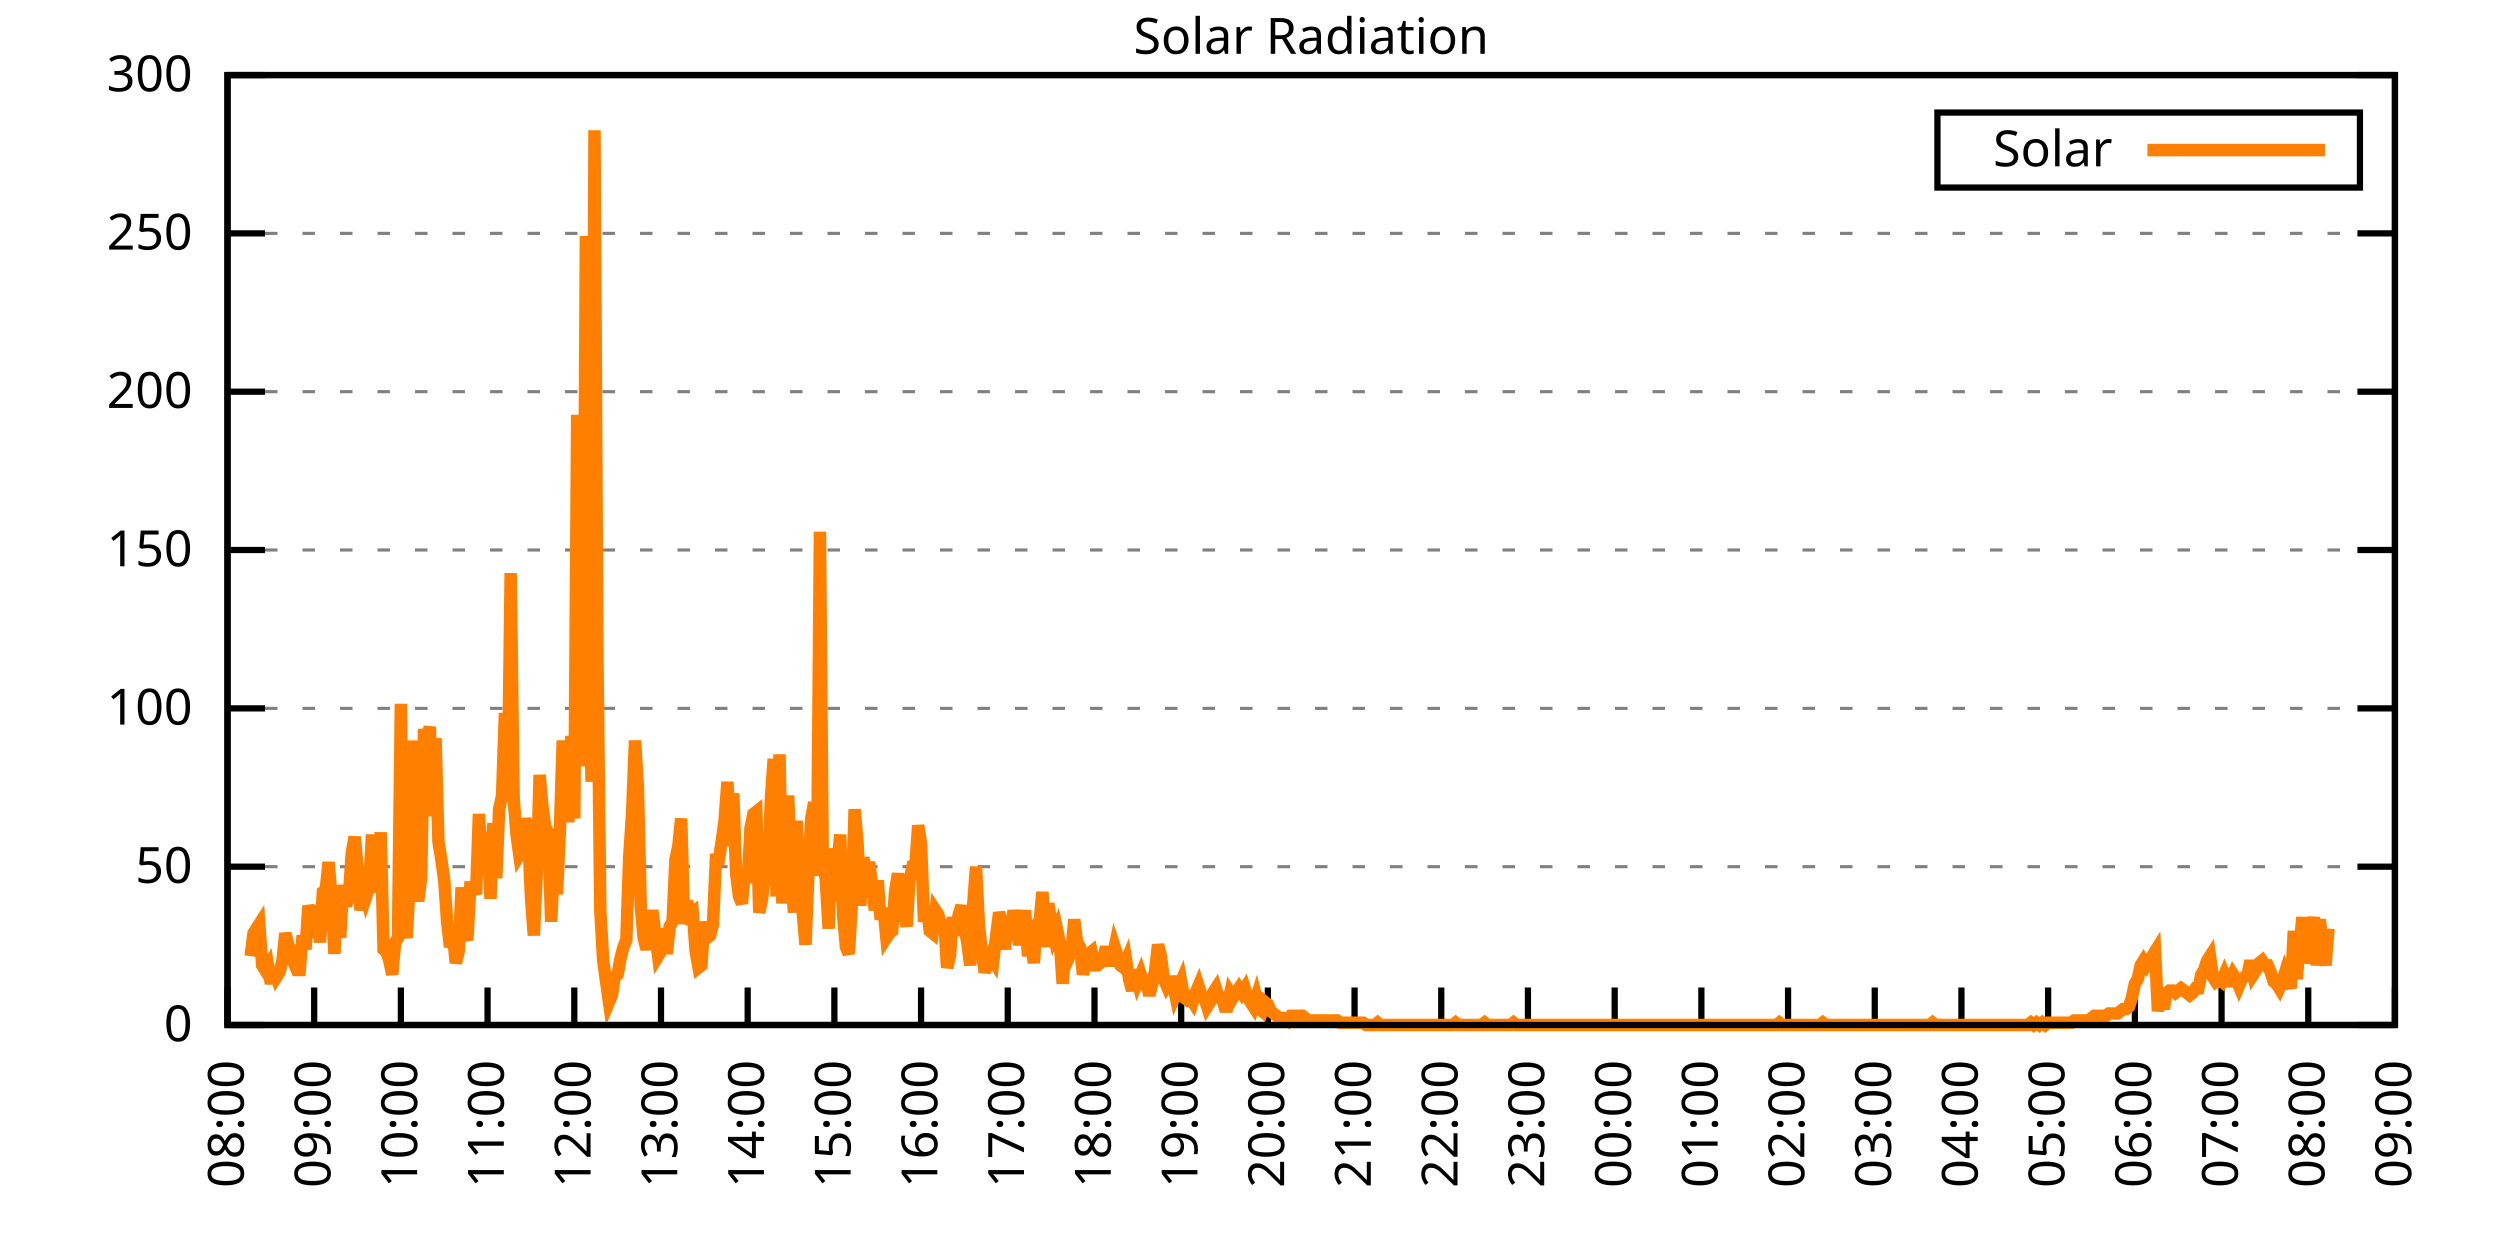
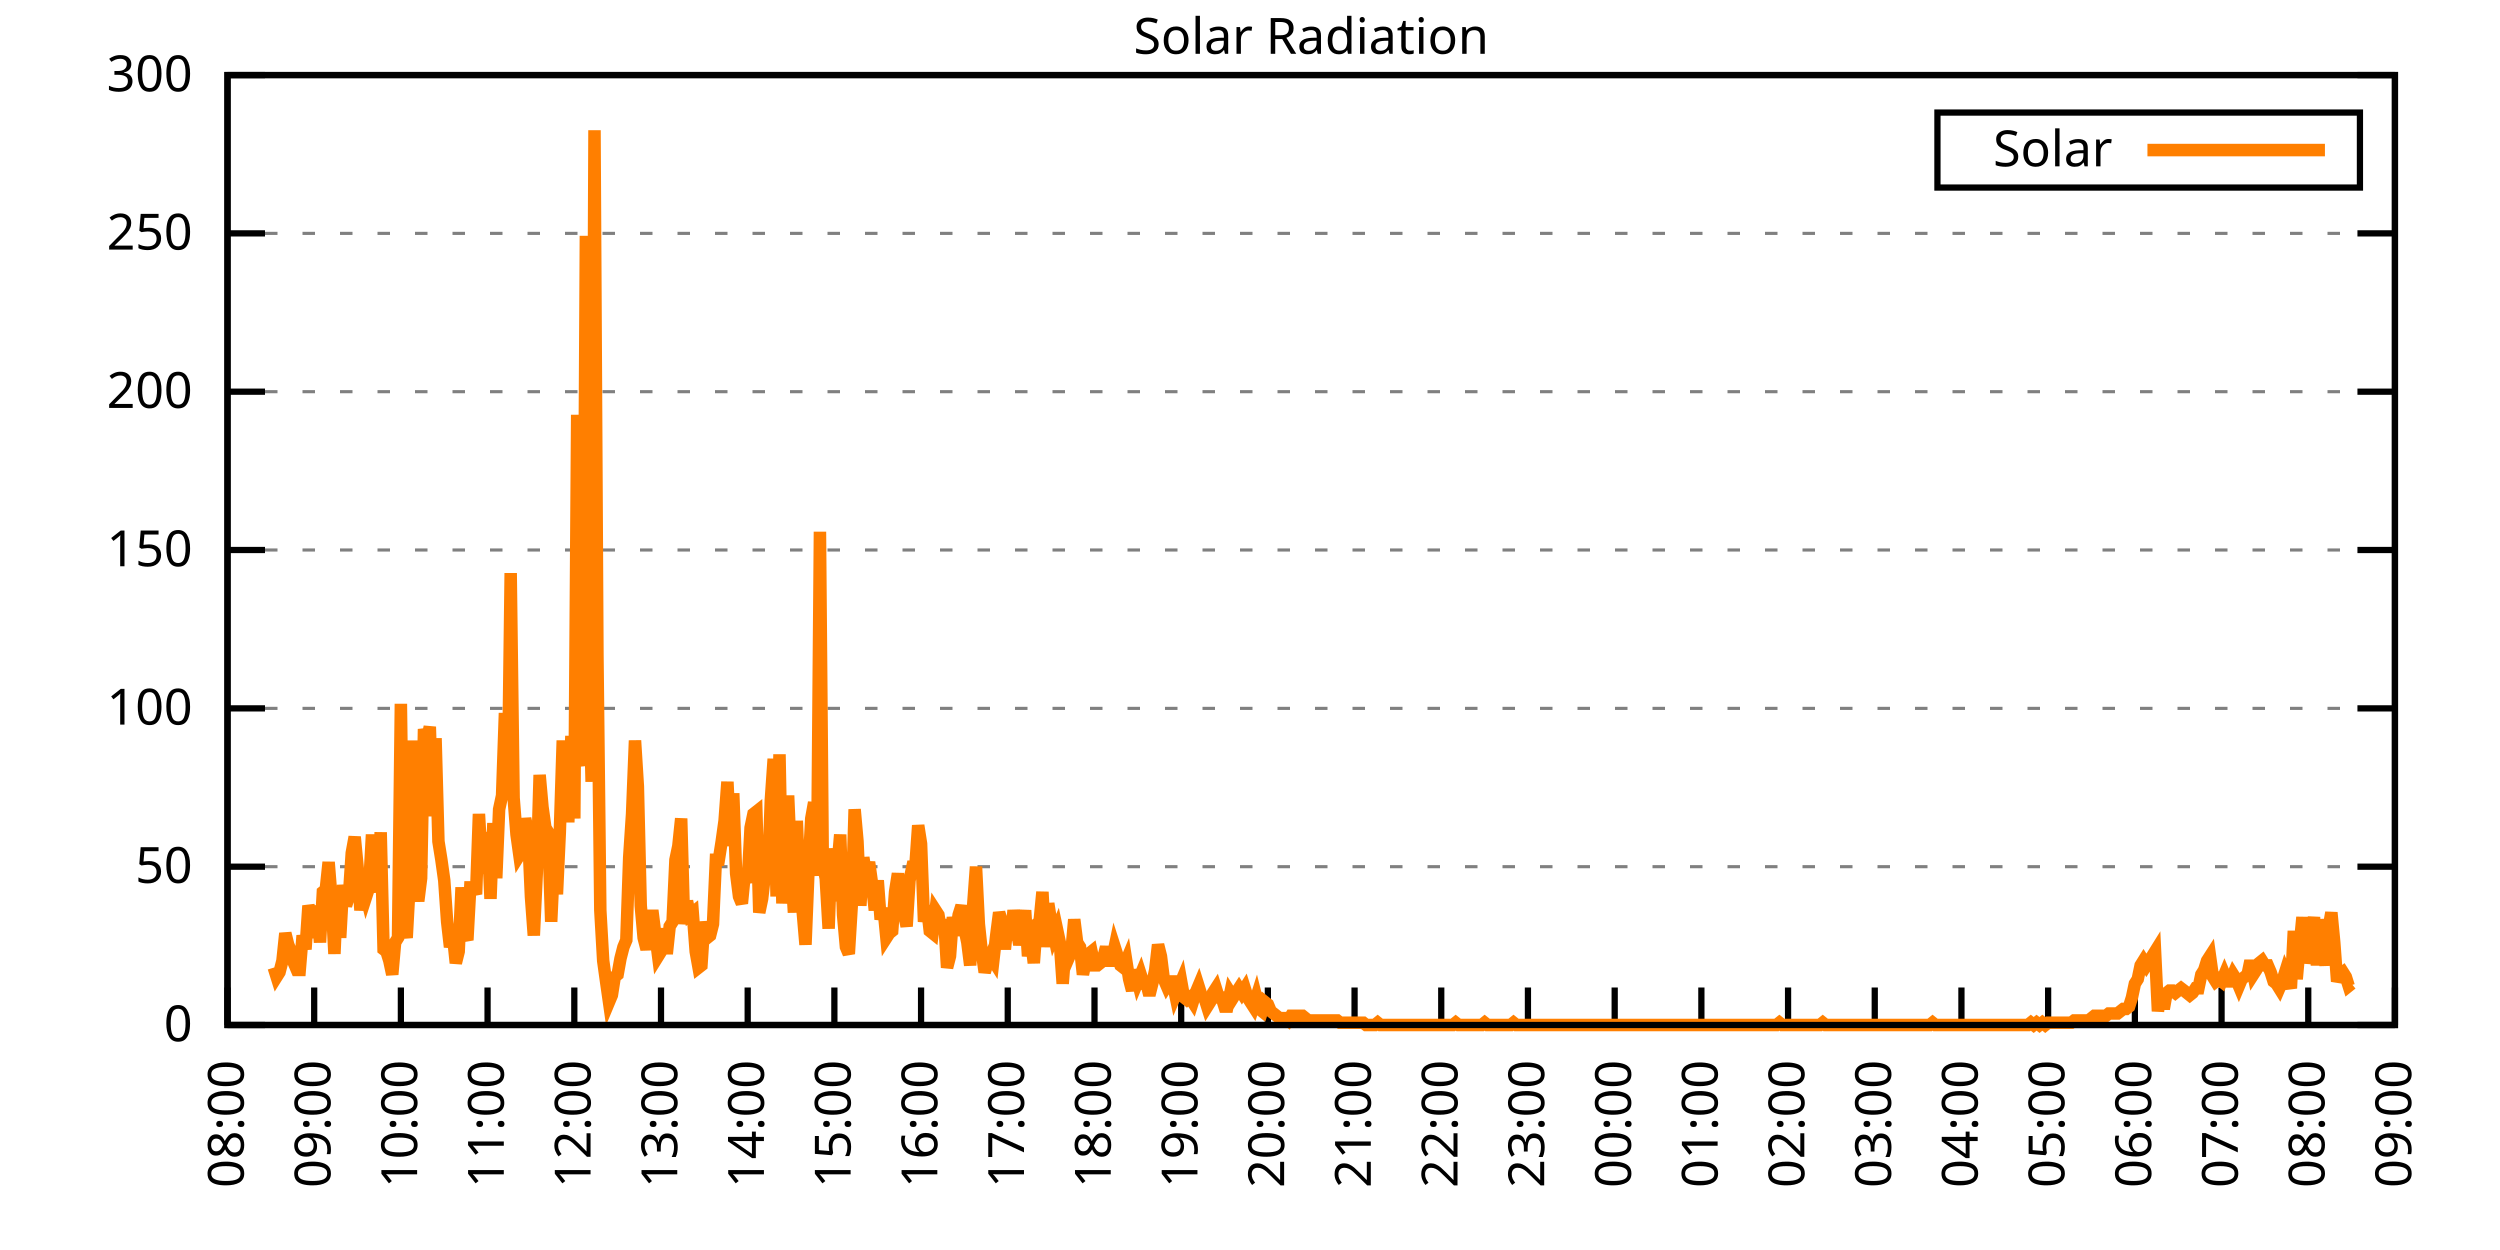
<svg xmlns="http://www.w3.org/2000/svg" xmlns:xlink="http://www.w3.org/1999/xlink" width="400" height="200" viewBox="0 0 400 200">
  <g id="gnuplot_canvas">
    <rect x="0" y="0" width="400" height="200" fill="none" />
    <defs>
      <circle id="gpDot" r="0.5" stroke-width="0.5" stroke="currentColor" />
      <path id="gpPt0" stroke-width="0.333" stroke="currentColor" d="M-1,0 h2 M0,-1 v2" />
      <path id="gpPt1" stroke-width="0.333" stroke="currentColor" d="M-1,-1 L1,1 M1,-1 L-1,1" />
      <path id="gpPt2" stroke-width="0.333" stroke="currentColor" d="M-1,0 L1,0 M0,-1 L0,1 M-1,-1 L1,1 M-1,1 L1,-1" />
      <rect id="gpPt3" stroke-width="0.333" stroke="currentColor" x="-1" y="-1" width="2" height="2" />
      <rect id="gpPt4" stroke-width="0.333" stroke="currentColor" fill="currentColor" x="-1" y="-1" width="2" height="2" />
      <circle id="gpPt5" stroke-width="0.333" stroke="currentColor" cx="0" cy="0" r="1" />
      <use xlink:href="#gpPt5" id="gpPt6" fill="currentColor" stroke="none" />
      <path id="gpPt7" stroke-width="0.333" stroke="currentColor" d="M0,-1.33 L-1.33,0.67 L1.33,0.67 z" />
      <use xlink:href="#gpPt7" id="gpPt8" fill="currentColor" stroke="none" />
      <use xlink:href="#gpPt7" id="gpPt9" stroke="currentColor" transform="rotate(180)" />
      <use xlink:href="#gpPt9" id="gpPt10" fill="currentColor" stroke="none" />
      <use xlink:href="#gpPt3" id="gpPt11" stroke="currentColor" transform="rotate(45)" />
      <use xlink:href="#gpPt11" id="gpPt12" fill="currentColor" stroke="none" />
      <path id="gpPt13" stroke-width="0.333" stroke="currentColor" d="M0,1.330 L1.265,0.411 L0.782,-1.067 L-0.782,-1.076 L-1.265,0.411 z" />
      <use xlink:href="#gpPt13" id="gpPt14" fill="currentColor" stroke="none" />
      <filter id="textbox" filterUnits="objectBoundingBox" x="0" y="0" height="1" width="1">
        <feFlood flood-color="white" flood-opacity="1" result="bgnd" />
        <feComposite in="SourceGraphic" in2="bgnd" operator="atop" />
      </filter>
      <filter id="greybox" filterUnits="objectBoundingBox" x="0" y="0" height="1" width="1">
        <feFlood flood-color="lightgrey" flood-opacity="1" result="grey" />
        <feComposite in="SourceGraphic" in2="grey" operator="atop" />
      </filter>
    </defs>
    <g fill="none" color="white" stroke="currentColor" stroke-width="1.00" stroke-linecap="butt" stroke-linejoin="miter">
</g>
    <g fill="none" color="black" stroke="currentColor" stroke-width="1.00" stroke-linecap="butt" stroke-linejoin="miter">
      <g stroke="none" shape-rendering="crispEdges">
        <polygon fill="rgb(255, 255, 255)" points="36.40,164.00 383.18,164.00 383.18,12.02 36.40,12.02 " />
      </g>
    </g>
    <g fill="none" color="black" stroke="currentColor" stroke-width="1.00" stroke-linecap="butt" stroke-linejoin="miter">
</g>
    <g fill="none" color="black" stroke="black" stroke-width="0.50" stroke-linecap="butt" stroke-linejoin="miter">
</g>
    <g fill="none" color="gray" stroke="currentColor" stroke-width="0.50" stroke-linecap="butt" stroke-linejoin="miter">
      <path stroke="gray" stroke-dasharray="2,4" class="gridline" d="M36.40,164.00 L383.19,164.00  " />
    </g>
    <g fill="none" color="gray" stroke="gray" stroke-width="1.00" stroke-linecap="butt" stroke-linejoin="miter">
</g>
    <g fill="none" color="black" stroke="currentColor" stroke-width="1.00" stroke-linecap="butt" stroke-linejoin="miter">
      <path stroke="black" d="M36.40,164.00 L42.40,164.00 M383.19,164.00 L377.19,164.00  " />
      <g transform="translate(30.80,166.60)" stroke="none" fill="black" font-family="Sans" font-size="8.00" text-anchor="end">
        <text>
          <tspan font-family="Sans"> 0</tspan>
        </text>
      </g>
    </g>
    <g fill="none" color="black" stroke="currentColor" stroke-width="1.00" stroke-linecap="butt" stroke-linejoin="miter">
</g>
    <g fill="none" color="black" stroke="black" stroke-width="0.50" stroke-linecap="butt" stroke-linejoin="miter">
</g>
    <g fill="none" color="gray" stroke="currentColor" stroke-width="0.50" stroke-linecap="butt" stroke-linejoin="miter">
      <path stroke="gray" stroke-dasharray="2,4" class="gridline" d="M36.40,138.67 L383.19,138.67  " />
    </g>
    <g fill="none" color="gray" stroke="gray" stroke-width="1.00" stroke-linecap="butt" stroke-linejoin="miter">
</g>
    <g fill="none" color="black" stroke="currentColor" stroke-width="1.00" stroke-linecap="butt" stroke-linejoin="miter">
      <path stroke="black" d="M36.40,138.67 L42.40,138.67 M383.19,138.67 L377.19,138.67  " />
      <g transform="translate(30.80,141.27)" stroke="none" fill="black" font-family="Sans" font-size="8.00" text-anchor="end">
        <text>
          <tspan font-family="Sans"> 50</tspan>
        </text>
      </g>
    </g>
    <g fill="none" color="black" stroke="currentColor" stroke-width="1.00" stroke-linecap="butt" stroke-linejoin="miter">
</g>
    <g fill="none" color="black" stroke="black" stroke-width="0.50" stroke-linecap="butt" stroke-linejoin="miter">
</g>
    <g fill="none" color="gray" stroke="currentColor" stroke-width="0.50" stroke-linecap="butt" stroke-linejoin="miter">
      <path stroke="gray" stroke-dasharray="2,4" class="gridline" d="M36.40,113.34 L383.19,113.34  " />
    </g>
    <g fill="none" color="gray" stroke="gray" stroke-width="1.00" stroke-linecap="butt" stroke-linejoin="miter">
</g>
    <g fill="none" color="black" stroke="currentColor" stroke-width="1.00" stroke-linecap="butt" stroke-linejoin="miter">
      <path stroke="black" d="M36.40,113.34 L42.40,113.34 M383.19,113.34 L377.19,113.34  " />
      <g transform="translate(30.80,115.94)" stroke="none" fill="black" font-family="Sans" font-size="8.00" text-anchor="end">
        <text>
          <tspan font-family="Sans"> 100</tspan>
        </text>
      </g>
    </g>
    <g fill="none" color="black" stroke="currentColor" stroke-width="1.00" stroke-linecap="butt" stroke-linejoin="miter">
</g>
    <g fill="none" color="black" stroke="black" stroke-width="0.50" stroke-linecap="butt" stroke-linejoin="miter">
</g>
    <g fill="none" color="gray" stroke="currentColor" stroke-width="0.50" stroke-linecap="butt" stroke-linejoin="miter">
      <path stroke="gray" stroke-dasharray="2,4" class="gridline" d="M36.40,88.00 L383.19,88.00  " />
    </g>
    <g fill="none" color="gray" stroke="gray" stroke-width="1.00" stroke-linecap="butt" stroke-linejoin="miter">
</g>
    <g fill="none" color="black" stroke="currentColor" stroke-width="1.00" stroke-linecap="butt" stroke-linejoin="miter">
      <path stroke="black" d="M36.40,88.00 L42.40,88.00 M383.19,88.00 L377.19,88.00  " />
      <g transform="translate(30.80,90.60)" stroke="none" fill="black" font-family="Sans" font-size="8.00" text-anchor="end">
        <text>
          <tspan font-family="Sans"> 150</tspan>
        </text>
      </g>
    </g>
    <g fill="none" color="black" stroke="currentColor" stroke-width="1.00" stroke-linecap="butt" stroke-linejoin="miter">
</g>
    <g fill="none" color="black" stroke="black" stroke-width="0.50" stroke-linecap="butt" stroke-linejoin="miter">
</g>
    <g fill="none" color="gray" stroke="currentColor" stroke-width="0.50" stroke-linecap="butt" stroke-linejoin="miter">
      <path stroke="gray" stroke-dasharray="2,4" class="gridline" d="M36.40,62.67 L383.19,62.67  " />
    </g>
    <g fill="none" color="gray" stroke="gray" stroke-width="1.00" stroke-linecap="butt" stroke-linejoin="miter">
</g>
    <g fill="none" color="black" stroke="currentColor" stroke-width="1.00" stroke-linecap="butt" stroke-linejoin="miter">
      <path stroke="black" d="M36.40,62.67 L42.40,62.67 M383.19,62.67 L377.19,62.67  " />
      <g transform="translate(30.80,65.27)" stroke="none" fill="black" font-family="Sans" font-size="8.00" text-anchor="end">
        <text>
          <tspan font-family="Sans"> 200</tspan>
        </text>
      </g>
    </g>
    <g fill="none" color="black" stroke="currentColor" stroke-width="1.00" stroke-linecap="butt" stroke-linejoin="miter">
</g>
    <g fill="none" color="black" stroke="black" stroke-width="0.50" stroke-linecap="butt" stroke-linejoin="miter">
</g>
    <g fill="none" color="gray" stroke="currentColor" stroke-width="0.50" stroke-linecap="butt" stroke-linejoin="miter">
      <path stroke="gray" stroke-dasharray="2,4" class="gridline" d="M36.40,37.34 L383.19,37.34  " />
    </g>
    <g fill="none" color="gray" stroke="gray" stroke-width="1.00" stroke-linecap="butt" stroke-linejoin="miter">
</g>
    <g fill="none" color="black" stroke="currentColor" stroke-width="1.00" stroke-linecap="butt" stroke-linejoin="miter">
      <path stroke="black" d="M36.40,37.34 L42.40,37.34 M383.19,37.34 L377.19,37.34  " />
      <g transform="translate(30.80,39.94)" stroke="none" fill="black" font-family="Sans" font-size="8.00" text-anchor="end">
        <text>
          <tspan font-family="Sans"> 250</tspan>
        </text>
      </g>
    </g>
    <g fill="none" color="black" stroke="currentColor" stroke-width="1.00" stroke-linecap="butt" stroke-linejoin="miter">
</g>
    <g fill="none" color="black" stroke="black" stroke-width="0.50" stroke-linecap="butt" stroke-linejoin="miter">
</g>
    <g fill="none" color="gray" stroke="currentColor" stroke-width="0.50" stroke-linecap="butt" stroke-linejoin="miter">
      <path stroke="gray" stroke-dasharray="2,4" class="gridline" d="M36.40,12.01 L383.19,12.01  " />
    </g>
    <g fill="none" color="gray" stroke="gray" stroke-width="1.00" stroke-linecap="butt" stroke-linejoin="miter">
</g>
    <g fill="none" color="black" stroke="currentColor" stroke-width="1.00" stroke-linecap="butt" stroke-linejoin="miter">
      <path stroke="black" d="M36.40,12.01 L42.40,12.01 M383.19,12.01 L377.19,12.01  " />
      <g transform="translate(30.80,14.61)" stroke="none" fill="black" font-family="Sans" font-size="8.00" text-anchor="end">
        <text>
          <tspan font-family="Sans"> 300</tspan>
        </text>
      </g>
    </g>
    <g fill="none" color="black" stroke="currentColor" stroke-width="1.00" stroke-linecap="butt" stroke-linejoin="miter">
      <path stroke="black" d="M36.40,164.00 L36.40,158.00  " />
      <g transform="translate(39.00,169.60) rotate(270.00)" stroke="none" fill="black" font-family="Sans" font-size="8.00" text-anchor="end">
        <text>
          <tspan font-family="Sans">08:00</tspan>
        </text>
      </g>
    </g>
    <g fill="none" color="black" stroke="currentColor" stroke-width="1.00" stroke-linecap="butt" stroke-linejoin="miter">
      <path stroke="black" d="M50.27,164.00 L50.27,158.00  " />
      <g transform="translate(52.87,169.60) rotate(270.00)" stroke="none" fill="black" font-family="Sans" font-size="8.00" text-anchor="end">
        <text>
          <tspan font-family="Sans">09:00</tspan>
        </text>
      </g>
    </g>
    <g fill="none" color="black" stroke="currentColor" stroke-width="1.00" stroke-linecap="butt" stroke-linejoin="miter">
      <path stroke="black" d="M64.14,164.00 L64.14,158.00  " />
      <g transform="translate(66.74,169.60) rotate(270.00)" stroke="none" fill="black" font-family="Sans" font-size="8.00" text-anchor="end">
        <text>
          <tspan font-family="Sans">10:00</tspan>
        </text>
      </g>
    </g>
    <g fill="none" color="black" stroke="currentColor" stroke-width="1.00" stroke-linecap="butt" stroke-linejoin="miter">
      <path stroke="black" d="M78.01,164.00 L78.01,158.00  " />
      <g transform="translate(80.61,169.60) rotate(270.00)" stroke="none" fill="black" font-family="Sans" font-size="8.00" text-anchor="end">
        <text>
          <tspan font-family="Sans">11:00</tspan>
        </text>
      </g>
    </g>
    <g fill="none" color="black" stroke="currentColor" stroke-width="1.00" stroke-linecap="butt" stroke-linejoin="miter">
      <path stroke="black" d="M91.89,164.00 L91.89,158.00  " />
      <g transform="translate(94.49,169.60) rotate(270.00)" stroke="none" fill="black" font-family="Sans" font-size="8.00" text-anchor="end">
        <text>
          <tspan font-family="Sans">12:00</tspan>
        </text>
      </g>
    </g>
    <g fill="none" color="black" stroke="currentColor" stroke-width="1.00" stroke-linecap="butt" stroke-linejoin="miter">
      <path stroke="black" d="M105.76,164.00 L105.76,158.00  " />
      <g transform="translate(108.36,169.60) rotate(270.00)" stroke="none" fill="black" font-family="Sans" font-size="8.00" text-anchor="end">
        <text>
          <tspan font-family="Sans">13:00</tspan>
        </text>
      </g>
    </g>
    <g fill="none" color="black" stroke="currentColor" stroke-width="1.00" stroke-linecap="butt" stroke-linejoin="miter">
      <path stroke="black" d="M119.63,164.00 L119.63,158.00  " />
      <g transform="translate(122.23,169.60) rotate(270.00)" stroke="none" fill="black" font-family="Sans" font-size="8.00" text-anchor="end">
        <text>
          <tspan font-family="Sans">14:00</tspan>
        </text>
      </g>
    </g>
    <g fill="none" color="black" stroke="currentColor" stroke-width="1.00" stroke-linecap="butt" stroke-linejoin="miter">
      <path stroke="black" d="M133.50,164.00 L133.50,158.00  " />
      <g transform="translate(136.10,169.60) rotate(270.00)" stroke="none" fill="black" font-family="Sans" font-size="8.00" text-anchor="end">
        <text>
          <tspan font-family="Sans">15:00</tspan>
        </text>
      </g>
    </g>
    <g fill="none" color="black" stroke="currentColor" stroke-width="1.00" stroke-linecap="butt" stroke-linejoin="miter">
      <path stroke="black" d="M147.37,164.00 L147.37,158.00  " />
      <g transform="translate(149.97,169.60) rotate(270.00)" stroke="none" fill="black" font-family="Sans" font-size="8.00" text-anchor="end">
        <text>
          <tspan font-family="Sans">16:00</tspan>
        </text>
      </g>
    </g>
    <g fill="none" color="black" stroke="currentColor" stroke-width="1.00" stroke-linecap="butt" stroke-linejoin="miter">
      <path stroke="black" d="M161.24,164.00 L161.24,158.00  " />
      <g transform="translate(163.84,169.60) rotate(270.00)" stroke="none" fill="black" font-family="Sans" font-size="8.00" text-anchor="end">
        <text>
          <tspan font-family="Sans">17:00</tspan>
        </text>
      </g>
    </g>
    <g fill="none" color="black" stroke="currentColor" stroke-width="1.00" stroke-linecap="butt" stroke-linejoin="miter">
      <path stroke="black" d="M175.12,164.00 L175.12,158.00  " />
      <g transform="translate(177.72,169.60) rotate(270.00)" stroke="none" fill="black" font-family="Sans" font-size="8.00" text-anchor="end">
        <text>
          <tspan font-family="Sans">18:00</tspan>
        </text>
      </g>
    </g>
    <g fill="none" color="black" stroke="currentColor" stroke-width="1.00" stroke-linecap="butt" stroke-linejoin="miter">
      <path stroke="black" d="M188.99,164.00 L188.99,158.00  " />
      <g transform="translate(191.59,169.60) rotate(270.00)" stroke="none" fill="black" font-family="Sans" font-size="8.00" text-anchor="end">
        <text>
          <tspan font-family="Sans">19:00</tspan>
        </text>
      </g>
    </g>
    <g fill="none" color="black" stroke="currentColor" stroke-width="1.00" stroke-linecap="butt" stroke-linejoin="miter">
      <path stroke="black" d="M202.86,164.00 L202.86,158.00  " />
      <g transform="translate(205.46,169.60) rotate(270.00)" stroke="none" fill="black" font-family="Sans" font-size="8.00" text-anchor="end">
        <text>
          <tspan font-family="Sans">20:00</tspan>
        </text>
      </g>
    </g>
    <g fill="none" color="black" stroke="currentColor" stroke-width="1.00" stroke-linecap="butt" stroke-linejoin="miter">
      <path stroke="black" d="M216.73,164.00 L216.73,158.00  " />
      <g transform="translate(219.33,169.60) rotate(270.00)" stroke="none" fill="black" font-family="Sans" font-size="8.00" text-anchor="end">
        <text>
          <tspan font-family="Sans">21:00</tspan>
        </text>
      </g>
    </g>
    <g fill="none" color="black" stroke="currentColor" stroke-width="1.00" stroke-linecap="butt" stroke-linejoin="miter">
      <path stroke="black" d="M230.60,164.00 L230.60,158.00  " />
      <g transform="translate(233.20,169.60) rotate(270.00)" stroke="none" fill="black" font-family="Sans" font-size="8.00" text-anchor="end">
        <text>
          <tspan font-family="Sans">22:00</tspan>
        </text>
      </g>
    </g>
    <g fill="none" color="black" stroke="currentColor" stroke-width="1.00" stroke-linecap="butt" stroke-linejoin="miter">
      <path stroke="black" d="M244.47,164.00 L244.47,158.00  " />
      <g transform="translate(247.07,169.60) rotate(270.00)" stroke="none" fill="black" font-family="Sans" font-size="8.00" text-anchor="end">
        <text>
          <tspan font-family="Sans">23:00</tspan>
        </text>
      </g>
    </g>
    <g fill="none" color="black" stroke="currentColor" stroke-width="1.00" stroke-linecap="butt" stroke-linejoin="miter">
      <path stroke="black" d="M258.35,164.00 L258.35,158.00  " />
      <g transform="translate(260.95,169.60) rotate(270.00)" stroke="none" fill="black" font-family="Sans" font-size="8.00" text-anchor="end">
        <text>
          <tspan font-family="Sans">00:00</tspan>
        </text>
      </g>
    </g>
    <g fill="none" color="black" stroke="currentColor" stroke-width="1.00" stroke-linecap="butt" stroke-linejoin="miter">
      <path stroke="black" d="M272.22,164.00 L272.22,158.00  " />
      <g transform="translate(274.82,169.60) rotate(270.00)" stroke="none" fill="black" font-family="Sans" font-size="8.00" text-anchor="end">
        <text>
          <tspan font-family="Sans">01:00</tspan>
        </text>
      </g>
    </g>
    <g fill="none" color="black" stroke="currentColor" stroke-width="1.00" stroke-linecap="butt" stroke-linejoin="miter">
      <path stroke="black" d="M286.09,164.00 L286.09,158.00  " />
      <g transform="translate(288.69,169.60) rotate(270.00)" stroke="none" fill="black" font-family="Sans" font-size="8.00" text-anchor="end">
        <text>
          <tspan font-family="Sans">02:00</tspan>
        </text>
      </g>
    </g>
    <g fill="none" color="black" stroke="currentColor" stroke-width="1.00" stroke-linecap="butt" stroke-linejoin="miter">
      <path stroke="black" d="M299.96,164.00 L299.96,158.00  " />
      <g transform="translate(302.56,169.60) rotate(270.00)" stroke="none" fill="black" font-family="Sans" font-size="8.00" text-anchor="end">
        <text>
          <tspan font-family="Sans">03:00</tspan>
        </text>
      </g>
    </g>
    <g fill="none" color="black" stroke="currentColor" stroke-width="1.00" stroke-linecap="butt" stroke-linejoin="miter">
      <path stroke="black" d="M313.83,164.00 L313.83,158.00  " />
      <g transform="translate(316.43,169.60) rotate(270.00)" stroke="none" fill="black" font-family="Sans" font-size="8.00" text-anchor="end">
        <text>
          <tspan font-family="Sans">04:00</tspan>
        </text>
      </g>
    </g>
    <g fill="none" color="black" stroke="currentColor" stroke-width="1.00" stroke-linecap="butt" stroke-linejoin="miter">
      <path stroke="black" d="M327.70,164.00 L327.70,158.00  " />
      <g transform="translate(330.30,169.60) rotate(270.00)" stroke="none" fill="black" font-family="Sans" font-size="8.00" text-anchor="end">
        <text>
          <tspan font-family="Sans">05:00</tspan>
        </text>
      </g>
    </g>
    <g fill="none" color="black" stroke="currentColor" stroke-width="1.00" stroke-linecap="butt" stroke-linejoin="miter">
      <path stroke="black" d="M341.58,164.00 L341.58,158.00  " />
      <g transform="translate(344.18,169.60) rotate(270.00)" stroke="none" fill="black" font-family="Sans" font-size="8.00" text-anchor="end">
        <text>
          <tspan font-family="Sans">06:00</tspan>
        </text>
      </g>
    </g>
    <g fill="none" color="black" stroke="currentColor" stroke-width="1.00" stroke-linecap="butt" stroke-linejoin="miter">
      <path stroke="black" d="M355.45,164.00 L355.45,158.00  " />
      <g transform="translate(358.05,169.60) rotate(270.00)" stroke="none" fill="black" font-family="Sans" font-size="8.00" text-anchor="end">
        <text>
          <tspan font-family="Sans">07:00</tspan>
        </text>
      </g>
    </g>
    <g fill="none" color="black" stroke="currentColor" stroke-width="1.00" stroke-linecap="butt" stroke-linejoin="miter">
      <path stroke="black" d="M369.32,164.00 L369.32,158.00  " />
      <g transform="translate(371.92,169.60) rotate(270.00)" stroke="none" fill="black" font-family="Sans" font-size="8.00" text-anchor="end">
        <text>
          <tspan font-family="Sans">08:00</tspan>
        </text>
      </g>
    </g>
    <g fill="none" color="black" stroke="currentColor" stroke-width="1.00" stroke-linecap="butt" stroke-linejoin="miter">
      <path stroke="black" d="M383.19,164.00 L383.19,158.00  " />
      <g transform="translate(385.79,169.60) rotate(270.00)" stroke="none" fill="black" font-family="Sans" font-size="8.00" text-anchor="end">
        <text>
          <tspan font-family="Sans">09:00</tspan>
        </text>
      </g>
    </g>
    <g fill="none" color="black" stroke="currentColor" stroke-width="1.00" stroke-linecap="butt" stroke-linejoin="miter">
</g>
    <g fill="none" color="black" stroke="currentColor" stroke-width="1.00" stroke-linecap="butt" stroke-linejoin="miter">
      <path stroke="black" d="M36.40,12.01 L36.40,164.00 L383.19,164.00 L383.19,12.01 L36.40,12.01 Z  " />
    </g>
    <g fill="none" color="black" stroke="currentColor" stroke-width="1.00" stroke-linecap="butt" stroke-linejoin="miter">
</g>
    <g fill="none" color="black" stroke="currentColor" stroke-width="1.00" stroke-linecap="butt" stroke-linejoin="miter">
      <path stroke="black" d="M309.99,30.01 L309.99,18.01 L377.59,18.01 L377.59,30.01 L309.99,30.01 Z  " />
    </g>
    <g id="Solar_Radiation_plot_1">
      <g fill="none" color="white" stroke="black" stroke-width="2.00" stroke-linecap="butt" stroke-linejoin="miter">
</g>
      <g fill="none" color="black" stroke="currentColor" stroke-width="2.00" stroke-linecap="butt" stroke-linejoin="miter">
        <g transform="translate(337.99,26.61)" stroke="none" fill="black" font-family="Sans" font-size="8.00" text-anchor="end">
          <text>
            <tspan font-family="Sans">Solar</tspan>
          </text>
        </g>
      </g>
      <g fill="none" color="black" stroke="currentColor" stroke-width="2.00" stroke-linecap="butt" stroke-linejoin="miter">
-         <path stroke="rgb(255, 127,   0)" d="M343.59,24.01 L371.99,24.01 M40.10,152.99 L40.56,149.32 L41.02,148.58 L41.49,147.85 L41.95,154.46 L42.41,155.19   L42.87,154.46 L43.34,157.39 L43.80,154.82 L44.26,156.29 L44.72,155.56 L45.19,153.72 L45.65,149.32 L46.11,151.15   L46.57,152.25 L47.03,154.09 L47.50,155.19 L47.96,155.19 L48.42,149.68 L48.88,151.89 L49.35,144.91 L49.81,146.38   L50.27,150.05 L50.73,144.91 L51.20,150.79 L51.66,142.71 L52.12,142.34 L52.58,137.94 L53.05,143.81 L53.51,152.62   L53.97,141.98 L54.43,150.05 L54.90,141.61 L55.36,144.91 L55.82,143.44 L56.28,136.47 L56.75,133.90 L57.21,138.67   L57.67,145.65 L58.13,141.61 L58.59,143.44 L59.06,141.98 L59.52,133.53 L59.98,140.51 L60.44,142.71 L60.91,133.17   L61.37,151.89 L61.83,152.25 L62.29,153.72 L62.76,155.92 L63.22,150.79 L63.68,150.05 L64.14,112.61 L64.61,147.85   L65.07,150.05 L65.53,141.61 L65.99,118.48 L66.46,141.24 L66.92,144.18 L67.38,140.51 L67.84,116.65 L68.30,118.48   L68.77,116.28 L69.23,130.60 L69.69,118.12 L70.15,134.63 L70.62,137.57 L71.08,140.87 L71.54,147.48 L72.00,151.52   L72.47,149.68 L72.93,154.09 L73.39,152.25 L73.85,141.98 L74.32,149.32 L74.78,150.42 L75.24,141.98 L75.70,141.98   L76.17,143.08 L76.63,130.23 L77.09,138.30 L77.55,137.57 L78.01,133.17 L78.48,143.81 L78.94,131.70 L79.40,140.51   L79.86,129.49 L80.33,127.29 L80.79,114.08 L81.25,127.29 L81.71,91.69 L82.18,127.66 L82.64,133.53 L83.10,136.84   L83.56,136.10 L84.03,130.96 L84.49,133.17 L84.95,143.44 L85.41,149.68 L85.88,139.77 L86.34,123.99 L86.80,129.13   L87.26,132.43 L87.72,133.17 L88.19,147.48 L88.65,137.57 L89.11,143.08 L89.57,133.17 L90.04,118.48 L90.50,130.60   L90.96,130.60 L91.42,117.75 L91.89,130.96 L92.35,66.36 L92.81,120.32 L93.27,122.52 L93.74,37.73 L94.20,106.37   L94.66,125.09 L95.12,20.84 L95.59,104.90 L96.05,145.65 L96.51,153.72 L96.97,157.03 L97.44,160.33 L97.90,159.23   L98.36,156.29 L98.82,155.92 L99.28,153.35 L99.75,151.52 L100.21,150.42 L100.67,137.20 L101.13,130.23 L101.60,118.48   L102.06,125.82 L102.52,144.91 L102.98,150.05 L103.45,151.89 L103.91,149.32 L104.37,145.65 L104.83,149.32 L105.30,152.99   L105.76,152.25 L106.22,148.58 L106.68,152.62 L107.15,148.22 L107.61,147.48 L108.07,137.57 L108.53,135.37 L108.99,130.96   L109.46,147.85 L109.92,144.18 L110.38,146.38 L110.84,146.01 L111.31,152.25 L111.77,154.82 L112.23,154.46 L112.69,147.48   L113.16,150.05 L113.62,149.68 L114.08,147.85 L114.54,137.57 L115.01,137.57 L115.47,134.63 L115.93,131.33 L116.39,125.09   L116.86,135.37 L117.32,126.93 L117.78,139.77 L118.24,143.44 L118.70,144.55 L119.17,139.77 L119.63,141.24 L120.09,132.43   L120.55,130.23 L121.02,129.86 L121.48,146.01 L121.94,143.81 L122.40,139.77 L122.87,140.87 L123.33,128.03 L123.79,121.42   L124.25,143.44 L124.72,120.69 L125.18,144.55 L125.64,137.20 L126.10,127.29 L126.57,138.30 L127.03,146.01 L127.49,131.33   L127.95,142.71 L128.41,145.65 L128.88,151.15 L129.34,139.77 L129.80,130.96 L130.26,128.39 L130.73,140.14 L131.19,85.08   L131.65,138.30 L132.11,140.51 L132.58,148.58 L133.04,135.74 L133.50,144.18 L133.96,139.04 L134.43,133.53 L134.89,146.38   L135.35,151.52 L135.81,152.62 L136.28,144.91 L136.74,129.49 L137.20,134.63 L137.66,144.91 L138.13,137.20 L138.59,140.14   L139.05,137.94 L139.51,141.24 L139.97,145.65 L140.44,140.87 L140.90,147.11 L141.36,145.28 L141.82,150.05 L142.29,149.32   L142.75,148.95 L143.21,142.71 L143.67,139.77 L144.14,144.18 L144.60,146.01 L145.06,148.22 L145.52,140.87 L145.99,138.67   L146.45,138.67 L146.91,132.06 L147.37,135.00 L147.84,147.48 L148.30,144.91 L148.76,148.95 L149.22,149.32 L149.68,145.65   L150.15,146.38 L150.61,149.32 L151.07,147.11 L151.53,154.82 L152.00,152.99 L152.46,146.75 L152.92,149.68 L153.38,146.38   L153.85,144.91 L154.31,148.58 L154.77,150.79 L155.23,154.46 L155.70,144.91 L156.16,138.67 L156.62,147.85 L157.08,152.25   L157.55,155.56 L158.01,154.09 L158.47,152.99 L158.93,153.72 L159.39,149.68 L159.86,146.01 L160.32,147.48 L160.78,151.89   L161.24,147.48 L161.71,150.42 L162.17,145.65 L162.63,148.58 L163.09,151.15 L163.56,148.95 L164.02,145.65 L164.48,152.99   L164.94,150.05 L165.41,154.09 L165.87,147.85 L166.33,147.48 L166.79,142.71 L167.26,151.52 L167.72,144.55 L168.18,147.48   L168.64,149.68 L169.10,148.58 L169.57,150.79 L170.03,157.39 L170.49,151.52 L170.95,153.35 L171.42,152.25 L171.88,147.11   L172.34,150.79 L172.80,151.52 L173.27,155.92 L173.73,153.72 L174.19,152.62 L174.65,152.25 L175.12,154.46 L175.58,154.46   L176.04,154.09 L176.50,153.35 L176.97,151.52 L177.43,153.72 L177.89,153.72 L178.35,151.52 L178.82,152.99 L179.28,154.46   L179.74,154.82 L180.20,153.72 L180.66,156.66 L181.13,158.49 L181.59,155.19 L182.05,157.03 L182.51,155.92 L182.98,157.39   L183.44,157.39 L183.90,159.23 L184.36,157.39 L184.83,155.19 L185.29,151.15 L185.75,152.99 L186.21,156.66 L186.68,157.76   L187.14,157.03 L187.60,157.03 L188.06,159.23 L188.53,158.13 L188.99,157.03 L189.45,159.60 L189.91,159.96 L190.37,159.60   L190.84,160.33 L191.30,158.86 L191.76,157.76 L192.22,159.23 L192.69,159.60 L193.15,161.06 L193.61,160.33 L194.07,158.86   L194.54,158.13 L195.00,159.60 L195.46,159.60 L195.92,161.06 L196.39,161.06 L196.85,158.86 L197.31,159.60 L197.77,158.86   L198.24,158.13 L198.70,158.86 L199.16,158.13 L199.62,159.60 L200.08,160.33 L200.55,161.06 L201.01,159.60 L201.47,161.43   L201.93,161.80 L202.40,160.33 L202.86,160.70 L203.32,161.80 L203.78,162.16 L204.25,162.53 L204.71,162.90 L205.17,162.90   L205.63,162.90 L206.10,163.27 L206.56,162.53 L207.02,162.53 L207.48,162.53 L207.95,162.53 L208.41,162.53 L208.87,162.90   L209.33,163.27 L209.80,163.27 L210.26,163.27 L210.72,163.27 L211.18,163.27 L211.64,163.27 L212.11,163.27 L212.57,163.27   L213.03,163.27 L213.49,163.27 L213.96,163.27 L214.42,163.63 L214.88,163.63 L215.34,163.63 L215.81,163.63 L216.27,163.63   L216.73,163.63 L217.19,163.63 L217.66,163.63 L218.12,163.63 L218.58,164.00 L219.04,164.00 L219.51,164.00 L219.97,164.00   L220.43,163.63 L220.89,164.00 L221.35,164.00 L221.82,164.00 L222.28,164.00 L222.74,164.00 L223.20,164.00 L223.67,164.00   L224.13,164.00 L224.59,164.00 L225.05,164.00 L225.52,164.00 L225.98,164.00 L226.44,164.00 L226.90,164.00 L227.37,164.00   L227.83,164.00 L228.29,164.00 L228.75,164.00 L229.22,164.00 L229.68,164.00 L230.14,164.00 L230.60,164.00 L231.06,164.00   L231.53,164.00 L231.99,164.00 L232.45,164.00 L232.91,163.63 L233.38,164.00 L233.84,164.00 L234.30,164.00 L234.76,164.00   L235.23,164.00 L235.69,164.00 L236.15,164.00 L236.61,164.00 L237.08,164.00 L237.54,163.63 L238.00,164.00 L238.46,164.00   L238.93,164.00 L239.39,164.00 L239.85,164.00 L240.31,164.00 L240.77,164.00 L241.24,164.00 L241.70,164.00 L242.16,163.63   L242.62,164.00 L243.09,164.00 L243.55,164.00 L244.01,164.00 L244.47,164.00 L244.94,164.00 L245.40,164.00 L245.86,164.00   L246.32,164.00 L246.79,164.00 L247.25,164.00 L247.71,164.00 L248.17,164.00 L248.64,164.00 L249.10,164.00 L249.56,164.00   L250.02,164.00 L250.49,164.00 L250.95,164.00 L251.41,164.00 L251.87,164.00 L252.33,164.00 L252.80,164.00 L253.26,164.00   L253.72,164.00 L254.18,164.00 L254.65,164.00 L255.11,164.00 L255.57,164.00 L256.03,164.00 L256.50,164.00 L256.96,164.00   L257.42,164.00 L257.88,164.00 L258.35,164.00 L258.81,164.00 L259.27,164.00 L259.73,164.00 L260.20,164.00 L260.66,164.00   L261.12,164.00 L261.58,164.00 L262.04,164.00 L262.51,164.00 L262.97,164.00 L263.43,164.00 L263.89,164.00 L264.36,164.00   L264.82,164.00 L265.28,164.00 L265.74,164.00 L266.21,164.00 L266.67,164.00 L267.13,164.00 L267.59,164.00 L268.06,164.00   L268.52,164.00 L268.98,164.00 L269.44,164.00 L269.91,164.00 L270.37,164.00 L270.83,164.00 L271.29,164.00 L271.75,164.00   L272.22,164.00 L272.68,164.00 L273.14,164.00 L273.60,164.00 L274.07,164.00 L274.53,164.00 L274.99,164.00 L275.45,164.00   L275.92,164.00 L276.38,164.00 L276.84,164.00 L277.30,164.00 L277.77,164.00 L278.23,164.00 L278.69,164.00 L279.15,164.00   L279.62,164.00 L280.08,164.00 L280.54,164.00 L281.00,164.00 L281.46,164.00 L281.93,164.00 L282.39,164.00 L282.85,164.00   L283.31,164.00 L283.78,164.00 L284.24,164.00 L284.70,163.63 L285.16,164.00 L285.63,164.00 L286.09,164.00 L286.55,164.00   L287.01,164.00 L287.48,164.00 L287.94,164.00 L288.40,164.00 L288.86,164.00 L289.33,164.00 L289.79,164.00 L290.25,164.00   L290.71,164.00 L291.18,164.00 L291.64,163.63 L292.10,164.00 L292.56,164.00 L293.02,164.00 L293.49,164.00 L293.95,164.00   L294.41,164.00 L294.87,164.00 L295.34,164.00 L295.80,164.00 L296.26,164.00 L296.72,164.00 L297.19,164.00 L297.65,164.00   L298.11,164.00 L298.57,164.00 L299.04,164.00 L299.50,164.00 L299.96,164.00 L300.42,164.00 L300.89,164.00 L301.35,164.00   L301.81,164.00 L302.27,164.00 L302.73,164.00 L303.20,164.00 L303.66,164.00 L304.12,164.00 L304.58,164.00 L305.05,164.00   L305.51,164.00 L305.97,164.00 L306.43,164.00 L306.90,164.00 L307.36,164.00 L307.82,164.00 L308.28,164.00 L308.75,164.00   L309.21,163.63 L309.67,164.00 L310.13,164.00 L310.60,164.00 L311.06,164.00 L311.52,164.00 L311.98,164.00 L312.44,164.00   L312.91,164.00 L313.37,164.00 L313.83,164.00 L314.29,164.00 L314.76,164.00 L315.22,164.00 L315.68,164.00 L316.14,164.00   L316.61,164.00 L317.07,164.00 L317.53,164.00 L317.99,164.00 L318.46,164.00 L318.92,164.00 L319.38,164.00 L319.84,164.00   L320.31,164.00 L320.77,164.00 L321.23,164.00 L321.69,164.00 L322.15,164.00 L322.62,164.00 L323.08,164.00 L323.54,164.00   L324.00,164.00 L324.47,164.00 L324.93,163.63 L325.39,164.00 L325.85,163.63 L326.32,164.00 L326.78,163.63 L327.24,164.00   L327.70,163.63 L328.17,163.63 L328.63,163.63 L329.09,163.63 L329.55,163.63 L330.02,163.63 L330.48,163.63 L330.94,163.63   L331.40,163.63 L331.87,163.27 L332.33,163.27 L332.79,163.27 L333.25,163.27 L333.71,163.27 L334.18,163.27 L334.64,162.90   L335.10,162.53 L335.56,162.53 L336.03,162.53 L336.49,162.53 L336.95,162.53 L337.41,162.16 L337.88,162.16 L338.34,162.16   L338.80,162.16 L339.26,161.80 L339.73,161.43 L340.19,161.43 L340.65,161.06 L341.11,159.60 L341.58,157.39 L342.04,156.66   L342.50,154.46 L342.96,153.72 L343.42,154.46 L343.89,153.72 L344.35,152.99 L344.81,152.25 L345.27,161.80 L345.74,158.49   L346.20,161.43 L346.66,158.86 L347.12,158.49 L347.59,158.49 L348.05,158.86 L348.51,158.49 L348.97,158.13 L349.44,158.49   L349.90,158.86 L350.36,159.23 L350.82,158.86 L351.29,158.13 L351.75,158.13 L352.21,155.92 L352.67,155.19 L353.13,153.72   L353.60,152.99 L354.06,156.29 L354.52,157.03 L354.98,156.66 L355.45,157.03 L355.91,155.92 L356.37,157.03 L356.83,157.03   L357.30,155.92 L357.76,156.66 L358.22,157.76 L358.68,156.66 L359.15,156.29 L359.61,155.92 L360.07,153.72 L360.53,155.92   L361.00,155.19 L361.46,154.09 L361.92,153.72 L362.38,154.46 L362.84,154.46 L363.31,155.56 L363.77,157.03 L364.23,157.39   L364.69,158.13 L365.16,157.03 L365.62,155.56 L366.08,156.66 L366.54,158.13 L367.01,148.95 L367.47,156.66 L367.93,151.52   L368.39,146.75 L368.86,154.09 L369.32,151.89 L369.78,149.68 L370.24,146.75 L370.71,154.46 L371.17,147.11 L371.63,151.15   L372.09,154.46 L372.56,148.58  " />
+         <path stroke="rgb(255, 127,   0)" d="M343.59,24.01 L371.99,24.01 M43.80,154.82 L44.26,156.29 L44.72,155.56 L45.19,153.72 L45.65,149.32 L46.11,151.15   L46.57,152.25 L47.03,154.09 L47.50,155.19 L47.96,155.19 L48.42,149.68 L48.88,151.89 L49.35,144.91 L49.81,146.38   L50.27,150.05 L50.73,144.91 L51.20,150.79 L51.66,142.71 L52.12,142.34 L52.58,137.94 L53.05,143.81 L53.51,152.62   L53.97,141.98 L54.43,150.05 L54.90,141.61 L55.36,144.91 L55.82,143.44 L56.28,136.47 L56.75,133.90 L57.21,138.67   L57.67,145.65 L58.13,141.61 L58.59,143.44 L59.06,141.98 L59.52,133.53 L59.98,140.51 L60.44,142.71 L60.91,133.17   L61.37,151.89 L61.83,152.25 L62.29,153.72 L62.76,155.92 L63.22,150.79 L63.68,150.05 L64.14,112.61 L64.61,147.85   L65.07,150.05 L65.53,141.61 L65.99,118.48 L66.46,141.24 L66.92,144.18 L67.38,140.51 L67.84,116.65 L68.30,118.48   L68.77,116.28 L69.23,130.60 L69.69,118.12 L70.15,134.63 L70.62,137.57 L71.08,140.87 L71.54,147.48 L72.00,151.52   L72.47,149.68 L72.93,154.09 L73.39,152.25 L73.85,141.98 L74.32,149.32 L74.78,150.42 L75.24,141.98 L75.70,141.98   L76.17,143.08 L76.63,130.23 L77.09,138.30 L77.55,137.57 L78.01,133.17 L78.48,143.81 L78.94,131.70 L79.40,140.51   L79.86,129.49 L80.33,127.29 L80.79,114.08 L81.25,127.29 L81.71,91.69 L82.18,127.66 L82.64,133.53 L83.10,136.84   L83.56,136.10 L84.03,130.96 L84.49,133.17 L84.95,143.44 L85.41,149.68 L85.88,139.77 L86.34,123.99 L86.80,129.13   L87.26,132.43 L87.72,133.17 L88.19,147.48 L88.65,137.57 L89.11,143.08 L89.57,133.17 L90.04,118.48 L90.50,130.60   L90.96,130.60 L91.42,117.75 L91.89,130.96 L92.35,66.36 L92.81,120.32 L93.27,122.52 L93.74,37.73 L94.20,106.37   L94.66,125.09 L95.12,20.84 L95.59,104.90 L96.05,145.65 L96.51,153.72 L96.97,157.03 L97.44,160.33 L97.90,159.23   L98.36,156.29 L98.82,155.92 L99.28,153.35 L99.75,151.52 L100.21,150.42 L100.67,137.20 L101.13,130.23 L101.60,118.48   L102.06,125.82 L102.52,144.91 L102.98,150.05 L103.45,151.89 L103.91,149.32 L104.37,145.65 L104.83,149.32 L105.30,152.99   L105.76,152.25 L106.22,148.58 L106.68,152.62 L107.15,148.22 L107.61,147.48 L108.07,137.57 L108.53,135.37 L108.99,130.96   L109.46,147.85 L109.92,144.18 L110.38,146.38 L110.84,146.01 L111.31,152.25 L111.77,154.82 L112.23,154.46 L112.69,147.48   L113.16,150.05 L113.62,149.68 L114.08,147.85 L114.54,137.57 L115.01,137.57 L115.47,134.63 L115.93,131.33 L116.39,125.09   L116.86,135.37 L117.32,126.93 L117.78,139.77 L118.24,143.44 L118.70,144.55 L119.17,139.77 L119.63,141.24 L120.09,132.43   L120.55,130.23 L121.02,129.86 L121.48,146.01 L121.94,143.81 L122.40,139.77 L122.87,140.87 L123.33,128.03 L123.79,121.42   L124.25,143.44 L124.72,120.69 L125.18,144.55 L125.64,137.20 L126.10,127.29 L126.57,138.30 L127.03,146.01 L127.49,131.33   L127.95,142.71 L128.41,145.65 L128.88,151.15 L129.34,139.77 L129.80,130.96 L130.26,128.39 L130.73,140.14 L131.19,85.08   L131.65,138.30 L132.11,140.51 L132.58,148.58 L133.04,135.74 L133.50,144.18 L133.96,139.04 L134.43,133.53 L134.89,146.38   L135.35,151.52 L135.81,152.62 L136.28,144.91 L136.74,129.49 L137.20,134.63 L137.66,144.91 L138.13,137.20 L138.59,140.14   L139.05,137.94 L139.51,141.24 L139.97,145.65 L140.44,140.87 L140.90,147.11 L141.36,145.28 L141.82,150.05 L142.29,149.32   L142.75,148.95 L143.21,142.71 L143.67,139.77 L144.14,144.18 L144.60,146.01 L145.06,148.22 L145.52,140.87 L145.99,138.67   L146.45,138.67 L146.91,132.06 L147.37,135.00 L147.84,147.48 L148.30,144.91 L148.76,148.95 L149.22,149.32 L149.68,145.65   L150.15,146.38 L150.61,149.32 L151.07,147.11 L151.53,154.82 L152.00,152.99 L152.46,146.75 L152.92,149.68 L153.38,146.38   L153.85,144.91 L154.31,148.58 L154.77,150.79 L155.23,154.46 L155.70,144.91 L156.16,138.67 L156.62,147.85 L157.08,152.25   L157.55,155.56 L158.01,154.09 L158.47,152.99 L158.93,153.72 L159.39,149.68 L159.86,146.01 L160.32,147.48 L160.78,151.89   L161.24,147.48 L161.71,150.42 L162.17,145.65 L162.63,148.58 L163.09,151.15 L163.56,148.95 L164.02,145.65 L164.48,152.99   L164.94,150.05 L165.41,154.09 L165.87,147.85 L166.33,147.48 L166.79,142.71 L167.26,151.52 L167.72,144.55 L168.18,147.48   L168.64,149.68 L169.10,148.58 L169.57,150.79 L170.03,157.39 L170.49,151.52 L170.95,153.35 L171.42,152.25 L171.88,147.11   L172.34,150.79 L172.80,151.52 L173.27,155.92 L173.73,153.72 L174.19,152.62 L174.65,152.25 L175.12,154.46 L175.58,154.46   L176.04,154.09 L176.50,153.35 L176.97,151.52 L177.43,153.72 L177.89,153.72 L178.35,151.52 L178.82,152.99 L179.28,154.46   L179.74,154.82 L180.20,153.72 L180.66,156.66 L181.13,158.49 L181.59,155.19 L182.05,157.03 L182.51,155.92 L182.98,157.39   L183.44,157.39 L183.90,159.23 L184.36,157.39 L184.83,155.19 L185.29,151.15 L185.75,152.99 L186.21,156.66 L186.68,157.76   L187.14,157.03 L187.60,157.03 L188.06,159.23 L188.53,158.13 L188.99,157.03 L189.45,159.60 L189.91,159.96 L190.37,159.60   L190.84,160.33 L191.30,158.86 L191.76,157.76 L192.22,159.23 L192.69,159.60 L193.15,161.06 L193.61,160.33 L194.07,158.86   L194.54,158.13 L195.00,159.60 L195.46,159.60 L195.92,161.06 L196.39,161.06 L196.85,158.86 L197.31,159.60 L197.77,158.86   L198.24,158.13 L198.70,158.86 L199.16,158.13 L199.62,159.60 L200.08,160.33 L200.55,161.06 L201.01,159.60 L201.47,161.43   L201.93,161.80 L202.40,160.33 L202.86,160.70 L203.32,161.80 L203.78,162.16 L204.25,162.53 L204.71,162.90 L205.17,162.90   L205.63,162.90 L206.10,163.27 L206.56,162.53 L207.02,162.53 L207.48,162.53 L207.95,162.53 L208.41,162.53 L208.87,162.90   L209.33,163.27 L209.80,163.27 L210.26,163.27 L210.72,163.27 L211.18,163.27 L211.64,163.27 L212.11,163.27 L212.57,163.27   L213.03,163.27 L213.49,163.27 L213.96,163.27 L214.42,163.63 L214.88,163.63 L215.34,163.63 L215.81,163.63 L216.27,163.63   L216.73,163.63 L217.19,163.63 L217.66,163.63 L218.12,163.63 L218.58,164.00 L219.04,164.00 L219.51,164.00 L219.97,164.00   L220.43,163.63 L220.89,164.00 L221.35,164.00 L221.82,164.00 L222.28,164.00 L222.74,164.00 L223.20,164.00 L223.67,164.00   L224.13,164.00 L224.59,164.00 L225.05,164.00 L225.52,164.00 L225.98,164.00 L226.44,164.00 L226.90,164.00 L227.37,164.00   L227.83,164.00 L228.29,164.00 L228.75,164.00 L229.22,164.00 L229.68,164.00 L230.14,164.00 L230.60,164.00 L231.06,164.00   L231.53,164.00 L231.99,164.00 L232.45,164.00 L232.91,163.63 L233.38,164.00 L233.84,164.00 L234.30,164.00 L234.76,164.00   L235.23,164.00 L235.69,164.00 L236.15,164.00 L236.61,164.00 L237.08,164.00 L237.54,163.63 L238.00,164.00 L238.46,164.00   L238.93,164.00 L239.39,164.00 L239.85,164.00 L240.31,164.00 L240.77,164.00 L241.24,164.00 L241.70,164.00 L242.16,163.63   L242.62,164.00 L243.09,164.00 L243.55,164.00 L244.01,164.00 L244.47,164.00 L244.94,164.00 L245.40,164.00 L245.86,164.00   L246.32,164.00 L246.79,164.00 L247.25,164.00 L247.71,164.00 L248.17,164.00 L248.64,164.00 L249.10,164.00 L249.56,164.00   L250.02,164.00 L250.49,164.00 L250.95,164.00 L251.41,164.00 L251.87,164.00 L252.33,164.00 L252.80,164.00 L253.26,164.00   L253.72,164.00 L254.18,164.00 L254.65,164.00 L255.11,164.00 L255.57,164.00 L256.03,164.00 L256.50,164.00 L256.96,164.00   L257.42,164.00 L257.88,164.00 L258.35,164.00 L258.81,164.00 L259.27,164.00 L259.73,164.00 L260.20,164.00 L260.66,164.00   L261.12,164.00 L261.58,164.00 L262.04,164.00 L262.51,164.00 L262.97,164.00 L263.43,164.00 L263.89,164.00 L264.36,164.00   L264.82,164.00 L265.28,164.00 L265.74,164.00 L266.21,164.00 L266.67,164.00 L267.13,164.00 L267.59,164.00 L268.06,164.00   L268.52,164.00 L268.98,164.00 L269.44,164.00 L269.91,164.00 L270.37,164.00 L270.83,164.00 L271.29,164.00 L271.75,164.00   L272.22,164.00 L272.68,164.00 L273.14,164.00 L273.60,164.00 L274.07,164.00 L274.53,164.00 L274.99,164.00 L275.45,164.00   L275.92,164.00 L276.38,164.00 L276.84,164.00 L277.30,164.00 L277.77,164.00 L278.23,164.00 L278.69,164.00 L279.15,164.00   L279.62,164.00 L280.08,164.00 L280.54,164.00 L281.00,164.00 L281.46,164.00 L281.93,164.00 L282.39,164.00 L282.85,164.00   L283.31,164.00 L283.78,164.00 L284.24,164.00 L284.70,163.63 L285.16,164.00 L285.63,164.00 L286.09,164.00 L286.55,164.00   L287.01,164.00 L287.48,164.00 L287.94,164.00 L288.40,164.00 L288.86,164.00 L289.33,164.00 L289.79,164.00 L290.25,164.00   L290.71,164.00 L291.18,164.00 L291.64,163.63 L292.10,164.00 L292.56,164.00 L293.02,164.00 L293.49,164.00 L293.95,164.00   L294.41,164.00 L294.87,164.00 L295.34,164.00 L295.80,164.00 L296.26,164.00 L296.72,164.00 L297.19,164.00 L297.65,164.00   L298.11,164.00 L298.57,164.00 L299.04,164.00 L299.50,164.00 L299.96,164.00 L300.42,164.00 L300.89,164.00 L301.35,164.00   L301.81,164.00 L302.27,164.00 L302.73,164.00 L303.20,164.00 L303.66,164.00 L304.12,164.00 L304.58,164.00 L305.05,164.00   L305.51,164.00 L305.97,164.00 L306.43,164.00 L306.90,164.00 L307.36,164.00 L307.82,164.00 L308.28,164.00 L308.75,164.00   L309.21,163.63 L309.67,164.00 L310.13,164.00 L310.60,164.00 L311.06,164.00 L311.52,164.00 L311.98,164.00 L312.44,164.00   L312.91,164.00 L313.37,164.00 L313.83,164.00 L314.29,164.00 L314.76,164.00 L315.22,164.00 L315.68,164.00 L316.14,164.00   L316.61,164.00 L317.07,164.00 L317.53,164.00 L317.99,164.00 L318.46,164.00 L318.92,164.00 L319.38,164.00 L319.84,164.00   L320.31,164.00 L320.77,164.00 L321.23,164.00 L321.69,164.00 L322.15,164.00 L322.62,164.00 L323.08,164.00 L323.54,164.00   L324.00,164.00 L324.47,164.00 L324.93,163.63 L325.39,164.00 L325.85,163.63 L326.32,164.00 L326.78,163.63 L327.24,164.00   L327.70,163.63 L328.17,163.63 L328.63,163.63 L329.09,163.63 L329.55,163.63 L330.02,163.63 L330.48,163.63 L330.94,163.63   L331.40,163.63 L331.87,163.27 L332.33,163.27 L332.79,163.27 L333.25,163.27 L333.71,163.27 L334.18,163.27 L334.64,162.90   L335.10,162.53 L335.56,162.53 L336.03,162.53 L336.49,162.53 L336.95,162.53 L337.41,162.16 L337.88,162.16 L338.34,162.16   L338.80,162.16 L339.26,161.80 L339.73,161.43 L340.19,161.43 L340.65,161.06 L341.11,159.60 L341.58,157.39 L342.04,156.66   L342.50,154.46 L342.96,153.72 L343.42,154.46 L343.89,153.72 L344.35,152.99 L344.81,152.25 L345.27,161.80 L345.74,158.49   L346.20,161.43 L346.66,158.86 L347.12,158.49 L347.59,158.49 L348.05,158.86 L348.51,158.49 L348.97,158.13 L349.44,158.49   L349.90,158.86 L350.36,159.23 L350.82,158.86 L351.29,158.13 L351.75,158.13 L352.21,155.92 L352.67,155.19 L353.13,153.72   L353.60,152.99 L354.06,156.29 L354.52,157.03 L354.98,156.66 L355.45,157.03 L355.91,155.92 L356.37,157.03 L356.83,157.03   L357.30,155.92 L357.76,156.66 L358.22,157.76 L358.68,156.66 L359.15,156.29 L359.61,155.92 L360.07,153.72 L360.53,155.92   L361.00,155.19 L361.46,154.09 L361.92,153.72 L362.38,154.46 L362.84,154.46 L363.31,155.56 L363.77,157.03 L364.23,157.39   L364.69,158.13 L365.16,157.03 L365.62,155.56 L366.08,156.66 L366.54,158.13 L367.01,148.95 L367.47,156.66 L367.93,151.52   L368.39,146.75 L368.86,154.09 L369.32,151.89 L369.78,149.68 L370.24,146.75 L370.71,154.46 L371.17,147.11 L371.63,151.15   L372.09,154.46 L372.56,148.58 L373.02,146.01 L373.48,150.79 L373.94,157.03 L374.40,155.92 L374.87,155.56 L375.33,156.29   L375.79,157.76 L376.25,157.39  " />
      </g>
    </g>
    <g fill="none" color="black" stroke="currentColor" stroke-width="2.00" stroke-linecap="butt" stroke-linejoin="miter">
</g>
    <g fill="none" color="black" stroke="black" stroke-width="1.00" stroke-linecap="butt" stroke-linejoin="miter">
</g>
    <g fill="none" color="black" stroke="currentColor" stroke-width="1.00" stroke-linecap="butt" stroke-linejoin="miter">
      <path stroke="black" d="M36.40,12.01 L36.40,164.00 L383.19,164.00 L383.19,12.01 L36.40,12.01 Z  " />
      <g transform="translate(6.80,88.01) rotate(270.00)" stroke="none" fill="black" font-family="Sans" font-size="8.00" text-anchor="middle">
        <text />
      </g>
    </g>
    <g fill="none" color="black" stroke="currentColor" stroke-width="1.00" stroke-linecap="butt" stroke-linejoin="miter">
</g>
    <g fill="none" color="black" stroke="currentColor" stroke-width="1.00" stroke-linecap="butt" stroke-linejoin="miter">
      <g transform="translate(209.79,8.61)" stroke="none" fill="black" font-family="Sans" font-size="8.00" text-anchor="middle">
        <text>
          <tspan font-family="Sans">Solar Radiation</tspan>
        </text>
      </g>
    </g>
    <g fill="none" color="black" stroke="currentColor" stroke-width="1.00" stroke-linecap="butt" stroke-linejoin="miter">
</g>
  </g>
</svg>
